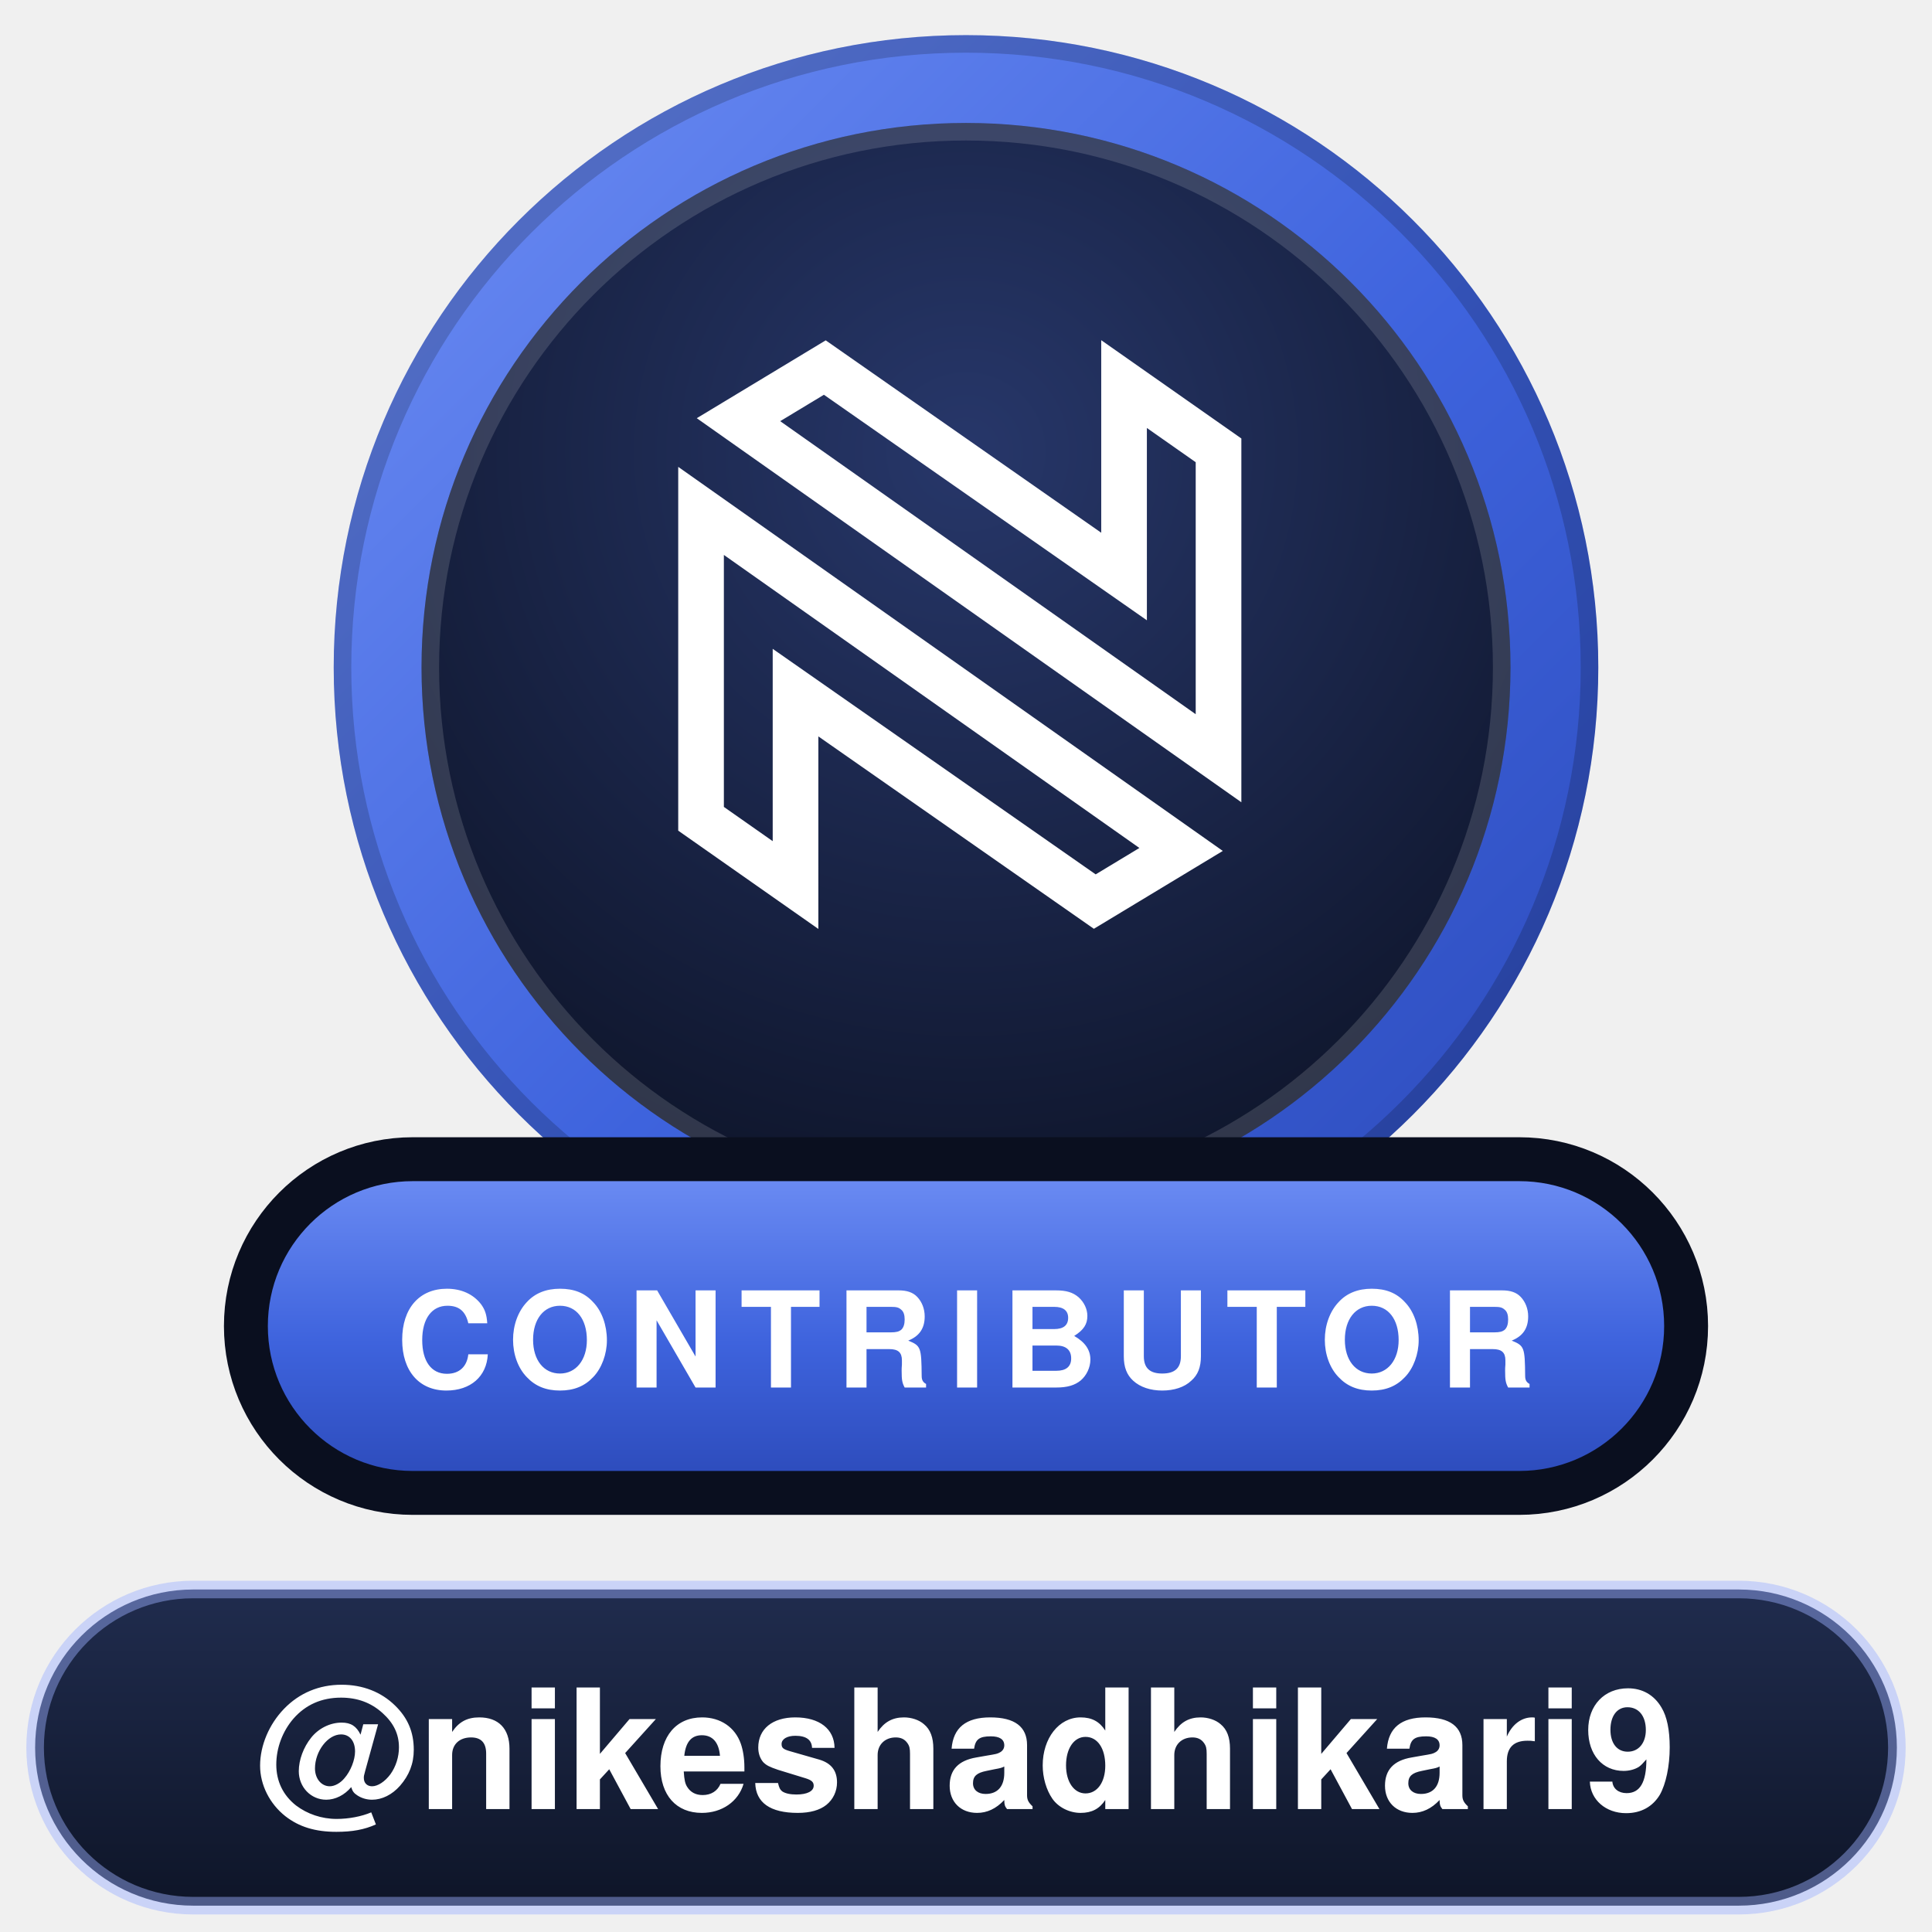
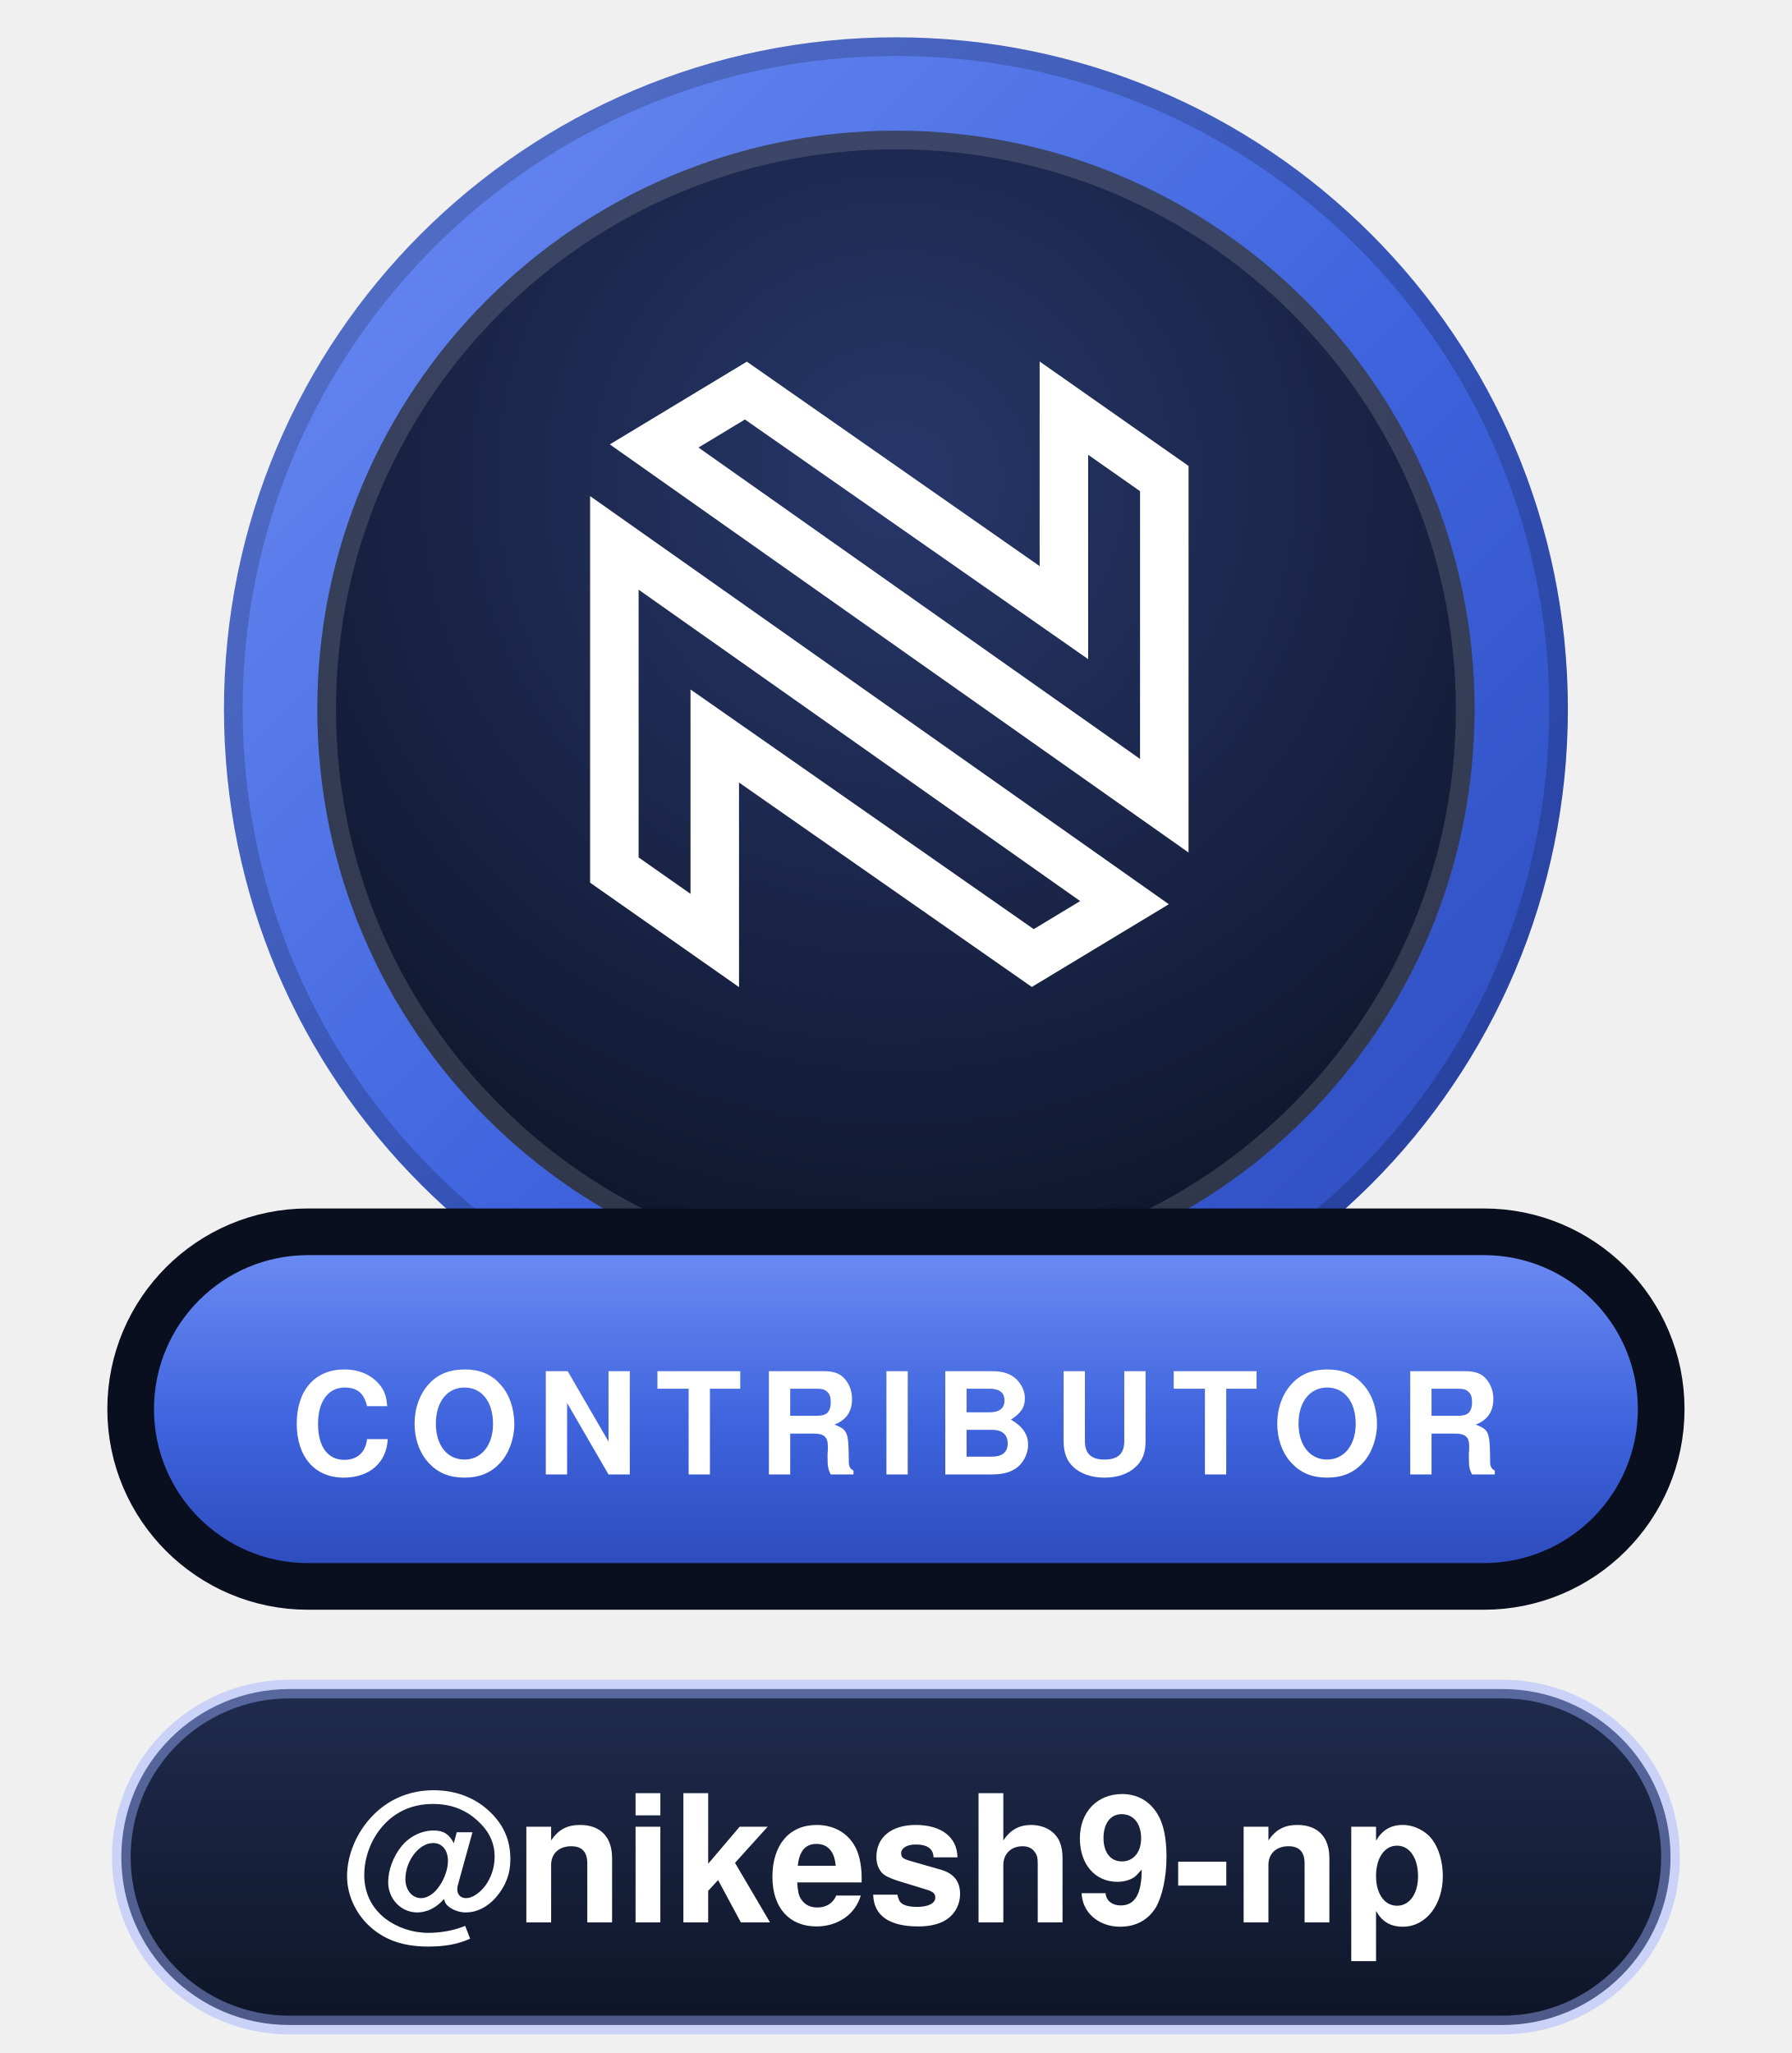
- <svg xmlns="http://www.w3.org/2000/svg" width="110" height="110" viewBox="0 0 110 110" role="img" aria-label="Neo.mjs Contributor: @nikeshadhikari9">
+ <svg xmlns="http://www.w3.org/2000/svg" width="96" height="110" viewBox="0 0 96 110" role="img" aria-label="Neo.mjs Contributor: @nikesh9-np">
  <defs>
    <linearGradient id="t" x1="0" y1="0" x2="1" y2="1">
      <stop offset="0" stop-color="#6F8FF5" />
      <stop offset=".55" stop-color="#3E63DD" />
      <stop offset="1" stop-color="#2B49B8" />
    </linearGradient>
    <linearGradient id="p" x1="0" y1="0" x2="0" y2="1">
      <stop offset="0" stop-color="#6F8FF5" />
      <stop offset=".55" stop-color="#3E63DD" />
      <stop offset="1" stop-color="#2B49B8" />
    </linearGradient>
    <linearGradient id="n" x1="0" y1="0" x2="0" y2="1">
      <stop offset="0" stop-color="#202C4E" />
      <stop offset="1" stop-color="#0E1528" />
    </linearGradient>
    <radialGradient id="c" cx=".5" cy=".3" r=".85">
      <stop offset="0" stop-color="#27376A" />
      <stop offset="1" stop-color="#0A0F1F" />
    </radialGradient>
  </defs>
-   <circle cx="55" cy="38" r="36" fill="url(#t)" />
-   <circle cx="55" cy="38" r="35.5" fill="none" stroke="#000000" stroke-opacity=".18" />
-   <circle cx="55" cy="38" r="31" fill="url(#c)" />
-   <circle cx="55" cy="38" r="30.5" fill="none" stroke="#FFFFFF" stroke-opacity=".14" />
-   <g transform="translate(38 19) scale(0.2166)" fill="none" stroke="#FFFFFF" stroke-width="12">
+   <circle cx="48" cy="38" r="36" fill="url(#t)" />
+   <circle cx="48" cy="38" r="35.5" fill="none" stroke="#000000" stroke-opacity=".18" />
+   <circle cx="48" cy="38" r="31" fill="url(#c)" />
+   <circle cx="48" cy="38" r="30.5" fill="none" stroke="#FFFFFF" stroke-opacity=".14" />
+   <g transform="translate(31 19) scale(0.2166)" fill="none" stroke="#FFFFFF" stroke-width="12">
    <path d="M8.841,127.508L33.676,144.928L33.675,105.744L33.675,94.343L43.023,100.871L112.335,149.272L135.026,135.569L8.841,46.576L8.841,127.508Z" />
    <path d="M144.867,30.661L120.032,13.241L120.033,52.425L120.034,63.826L110.686,57.298L41.374,8.897L18.682,22.6L144.867,111.593L144.867,30.661Z" />
  </g>
-   <rect x="14" y="66" width="82" height="19" rx="9.5" fill="url(#p)" stroke="#0A0F1F" stroke-width="2.5" />
-   <rect x="2" y="90.5" width="106" height="18" rx="9" fill="url(#n)" stroke="#9DB1FF" stroke-opacity=".45" />
+   <rect x="7" y="66" width="82" height="19" rx="9.5" fill="url(#p)" stroke="#0A0F1F" stroke-width="2.5" />
+   <rect x="6.5" y="90.5" width="83" height="18" rx="9" fill="url(#n)" stroke="#9DB1FF" stroke-opacity=".45" />
  <g font-family="-apple-system,BlinkMacSystemFont,'Segoe UI',Helvetica,Arial,sans-serif" text-anchor="middle">
-     <text x="55" y="79" font-size="7.6" font-weight="800" letter-spacing=".9" fill="#FFFFFF" textLength="64">CONTRIBUTOR</text>
-     <text x="55" y="103" font-size="9.5" font-weight="700" fill="#FFFFFF" textLength="88">@nikeshadhikari9</text>
+     <text x="48" y="79" font-size="7.6" font-weight="800" letter-spacing=".9" fill="#FFFFFF" textLength="64">CONTRIBUTOR</text>
+     <text x="48" y="103" font-size="9.5" font-weight="700" fill="#FFFFFF" textLength="65">@nikesh9-np</text>
  </g>
</svg>
